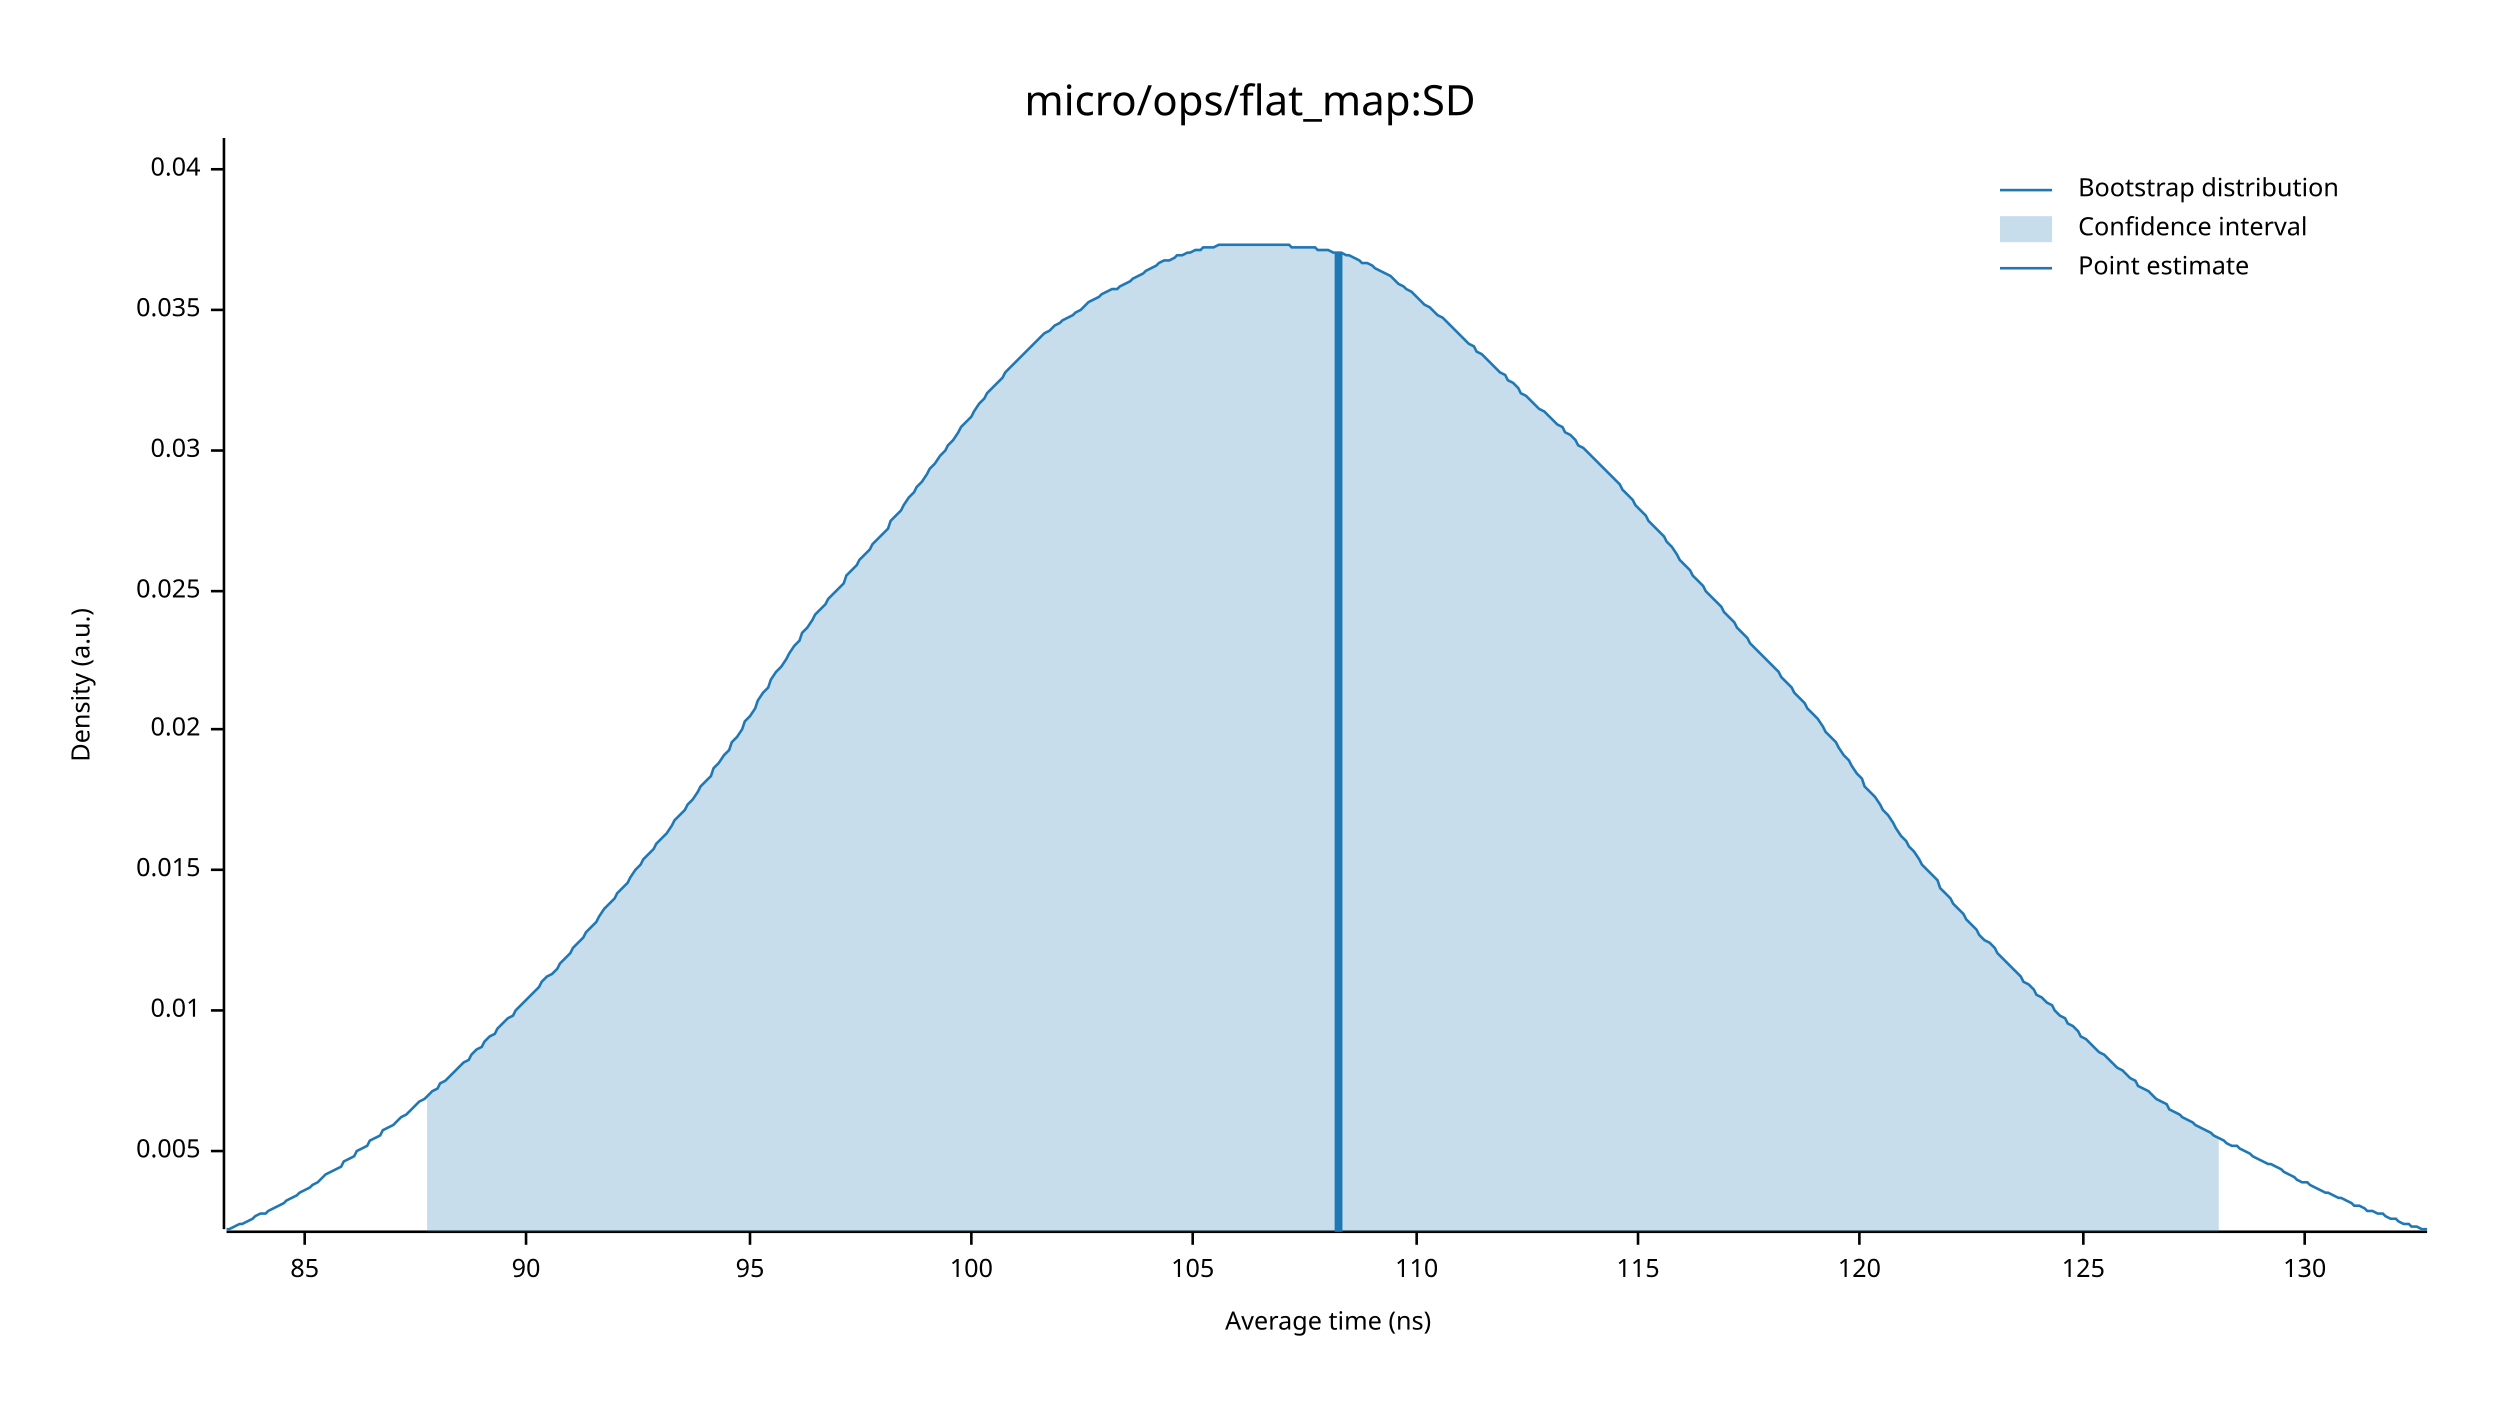
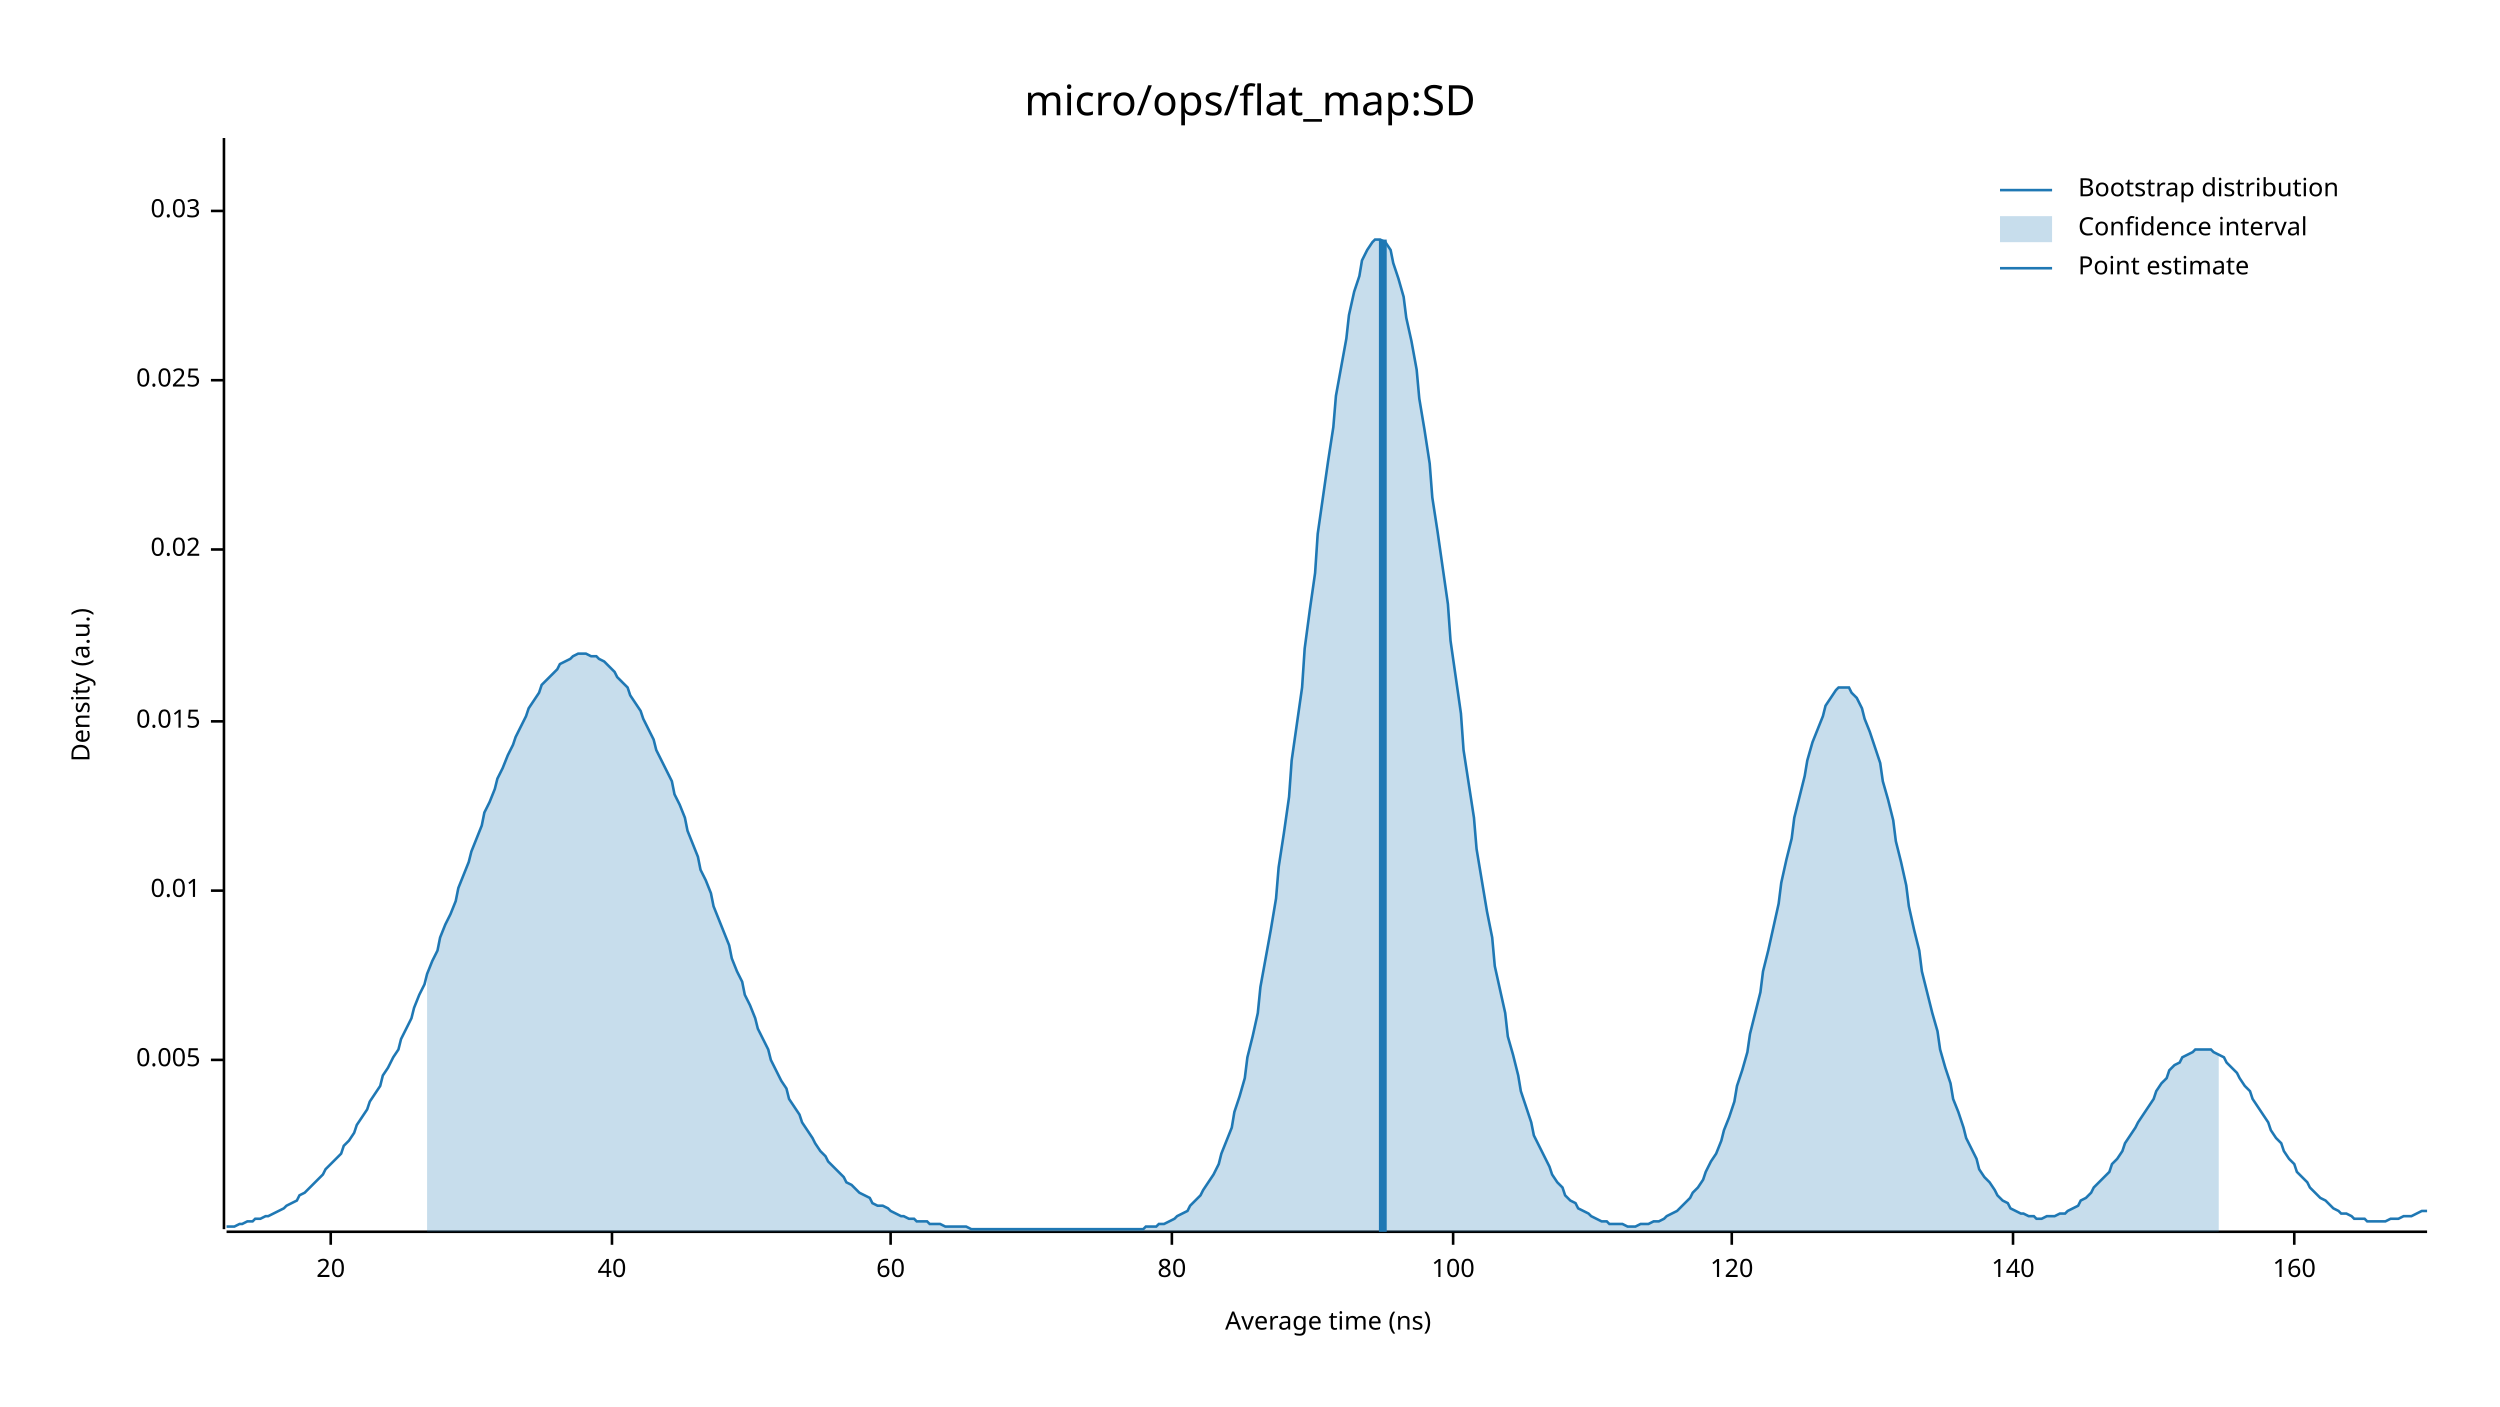
<svg xmlns="http://www.w3.org/2000/svg" width="960" height="540" viewBox="0 0 960 540">
  <text x="480" y="32" dy="0.76em" text-anchor="middle" font-family="sans-serif" font-size="16.129" opacity="1" fill="#000000">
micro/ops/flat_map:SD
</text>
  <text x="27" y="263" dy="0.76em" text-anchor="middle" font-family="sans-serif" font-size="9.677" opacity="1" fill="#000000" transform="rotate(270, 27, 263)">
Density (a.u.)
</text>
  <text x="510" y="513" dy="-0.5ex" text-anchor="middle" font-family="sans-serif" font-size="9.677" opacity="1" fill="#000000">
Average time (ns)
</text>
  <polyline fill="none" opacity="1" stroke="#000000" stroke-width="1" points="86,53 86,472 " />
-   <text x="77" y="442" dy="0.5ex" text-anchor="end" font-family="sans-serif" font-size="9.677" opacity="1" fill="#000000">
+   <text x="77" y="407" dy="0.5ex" text-anchor="end" font-family="sans-serif" font-size="9.677" opacity="1" fill="#000000">
0.005
</text>
-   <polyline fill="none" opacity="1" stroke="#000000" stroke-width="1" points="81,442 86,442 " />
-   <text x="77" y="388" dy="0.5ex" text-anchor="end" font-family="sans-serif" font-size="9.677" opacity="1" fill="#000000">
+   <polyline fill="none" opacity="1" stroke="#000000" stroke-width="1" points="81,407 86,407 " />
+   <text x="77" y="342" dy="0.5ex" text-anchor="end" font-family="sans-serif" font-size="9.677" opacity="1" fill="#000000">
0.01
</text>
-   <polyline fill="none" opacity="1" stroke="#000000" stroke-width="1" points="81,388 86,388 " />
-   <text x="77" y="334" dy="0.5ex" text-anchor="end" font-family="sans-serif" font-size="9.677" opacity="1" fill="#000000">
+   <polyline fill="none" opacity="1" stroke="#000000" stroke-width="1" points="81,342 86,342 " />
+   <text x="77" y="277" dy="0.5ex" text-anchor="end" font-family="sans-serif" font-size="9.677" opacity="1" fill="#000000">
0.015
</text>
-   <polyline fill="none" opacity="1" stroke="#000000" stroke-width="1" points="81,334 86,334 " />
-   <text x="77" y="280" dy="0.5ex" text-anchor="end" font-family="sans-serif" font-size="9.677" opacity="1" fill="#000000">
+   <polyline fill="none" opacity="1" stroke="#000000" stroke-width="1" points="81,277 86,277 " />
+   <text x="77" y="211" dy="0.5ex" text-anchor="end" font-family="sans-serif" font-size="9.677" opacity="1" fill="#000000">
0.02
</text>
-   <polyline fill="none" opacity="1" stroke="#000000" stroke-width="1" points="81,280 86,280 " />
-   <text x="77" y="227" dy="0.5ex" text-anchor="end" font-family="sans-serif" font-size="9.677" opacity="1" fill="#000000">
+   <polyline fill="none" opacity="1" stroke="#000000" stroke-width="1" points="81,211 86,211 " />
+   <text x="77" y="146" dy="0.5ex" text-anchor="end" font-family="sans-serif" font-size="9.677" opacity="1" fill="#000000">
0.025
</text>
-   <polyline fill="none" opacity="1" stroke="#000000" stroke-width="1" points="81,227 86,227 " />
-   <text x="77" y="173" dy="0.5ex" text-anchor="end" font-family="sans-serif" font-size="9.677" opacity="1" fill="#000000">
+   <polyline fill="none" opacity="1" stroke="#000000" stroke-width="1" points="81,146 86,146 " />
+   <text x="77" y="81" dy="0.5ex" text-anchor="end" font-family="sans-serif" font-size="9.677" opacity="1" fill="#000000">
0.03
</text>
-   <polyline fill="none" opacity="1" stroke="#000000" stroke-width="1" points="81,173 86,173 " />
-   <text x="77" y="119" dy="0.5ex" text-anchor="end" font-family="sans-serif" font-size="9.677" opacity="1" fill="#000000">
- 0.035
+   <polyline fill="none" opacity="1" stroke="#000000" stroke-width="1" points="81,81 86,81 " />
+   <polyline fill="none" opacity="1" stroke="#000000" stroke-width="1" points="87,473 932,473 " />
+   <text x="127" y="483" dy="0.76em" text-anchor="middle" font-family="sans-serif" font-size="9.677" opacity="1" fill="#000000">
+ 20
</text>
-   <polyline fill="none" opacity="1" stroke="#000000" stroke-width="1" points="81,119 86,119 " />
-   <text x="77" y="65" dy="0.5ex" text-anchor="end" font-family="sans-serif" font-size="9.677" opacity="1" fill="#000000">
- 0.04
+   <polyline fill="none" opacity="1" stroke="#000000" stroke-width="1" points="127,473 127,478 " />
+   <text x="235" y="483" dy="0.76em" text-anchor="middle" font-family="sans-serif" font-size="9.677" opacity="1" fill="#000000">
+ 40
</text>
-   <polyline fill="none" opacity="1" stroke="#000000" stroke-width="1" points="81,65 86,65 " />
-   <polyline fill="none" opacity="1" stroke="#000000" stroke-width="1" points="87,473 932,473 " />
-   <text x="117" y="483" dy="0.76em" text-anchor="middle" font-family="sans-serif" font-size="9.677" opacity="1" fill="#000000">
- 85
+   <polyline fill="none" opacity="1" stroke="#000000" stroke-width="1" points="235,473 235,478 " />
+   <text x="342" y="483" dy="0.76em" text-anchor="middle" font-family="sans-serif" font-size="9.677" opacity="1" fill="#000000">
+ 60
</text>
-   <polyline fill="none" opacity="1" stroke="#000000" stroke-width="1" points="117,473 117,478 " />
-   <text x="202" y="483" dy="0.76em" text-anchor="middle" font-family="sans-serif" font-size="9.677" opacity="1" fill="#000000">
- 90
+   <polyline fill="none" opacity="1" stroke="#000000" stroke-width="1" points="342,473 342,478 " />
+   <text x="450" y="483" dy="0.76em" text-anchor="middle" font-family="sans-serif" font-size="9.677" opacity="1" fill="#000000">
+ 80
</text>
-   <polyline fill="none" opacity="1" stroke="#000000" stroke-width="1" points="202,473 202,478 " />
-   <text x="288" y="483" dy="0.76em" text-anchor="middle" font-family="sans-serif" font-size="9.677" opacity="1" fill="#000000">
- 95
- </text>
-   <polyline fill="none" opacity="1" stroke="#000000" stroke-width="1" points="288,473 288,478 " />
-   <text x="373" y="483" dy="0.76em" text-anchor="middle" font-family="sans-serif" font-size="9.677" opacity="1" fill="#000000">
+   <polyline fill="none" opacity="1" stroke="#000000" stroke-width="1" points="450,473 450,478 " />
+   <text x="558" y="483" dy="0.76em" text-anchor="middle" font-family="sans-serif" font-size="9.677" opacity="1" fill="#000000">
100
</text>
-   <polyline fill="none" opacity="1" stroke="#000000" stroke-width="1" points="373,473 373,478 " />
-   <text x="458" y="483" dy="0.76em" text-anchor="middle" font-family="sans-serif" font-size="9.677" opacity="1" fill="#000000">
- 105
- </text>
-   <polyline fill="none" opacity="1" stroke="#000000" stroke-width="1" points="458,473 458,478 " />
-   <text x="544" y="483" dy="0.76em" text-anchor="middle" font-family="sans-serif" font-size="9.677" opacity="1" fill="#000000">
- 110
- </text>
-   <polyline fill="none" opacity="1" stroke="#000000" stroke-width="1" points="544,473 544,478 " />
-   <text x="629" y="483" dy="0.76em" text-anchor="middle" font-family="sans-serif" font-size="9.677" opacity="1" fill="#000000">
- 115
- </text>
-   <polyline fill="none" opacity="1" stroke="#000000" stroke-width="1" points="629,473 629,478 " />
-   <text x="714" y="483" dy="0.76em" text-anchor="middle" font-family="sans-serif" font-size="9.677" opacity="1" fill="#000000">
+   <polyline fill="none" opacity="1" stroke="#000000" stroke-width="1" points="558,473 558,478 " />
+   <text x="665" y="483" dy="0.76em" text-anchor="middle" font-family="sans-serif" font-size="9.677" opacity="1" fill="#000000">
120
</text>
-   <polyline fill="none" opacity="1" stroke="#000000" stroke-width="1" points="714,473 714,478 " />
-   <text x="800" y="483" dy="0.76em" text-anchor="middle" font-family="sans-serif" font-size="9.677" opacity="1" fill="#000000">
- 125
+   <polyline fill="none" opacity="1" stroke="#000000" stroke-width="1" points="665,473 665,478 " />
+   <text x="773" y="483" dy="0.76em" text-anchor="middle" font-family="sans-serif" font-size="9.677" opacity="1" fill="#000000">
+ 140
</text>
-   <polyline fill="none" opacity="1" stroke="#000000" stroke-width="1" points="800,473 800,478 " />
-   <text x="885" y="483" dy="0.76em" text-anchor="middle" font-family="sans-serif" font-size="9.677" opacity="1" fill="#000000">
- 130
+   <polyline fill="none" opacity="1" stroke="#000000" stroke-width="1" points="773,473 773,478 " />
+   <text x="881" y="483" dy="0.76em" text-anchor="middle" font-family="sans-serif" font-size="9.677" opacity="1" fill="#000000">
+ 160
</text>
-   <polyline fill="none" opacity="1" stroke="#000000" stroke-width="1" points="885,473 885,478 " />
-   <polyline fill="none" opacity="1" stroke="#1F78B4" stroke-width="1" points="87,472 88,472 90,471 92,470 93,470 95,469 97,468 98,467 100,466 102,466 103,465 105,464 107,463 109,462 110,461 112,460 114,459 115,458 117,457 119,456 120,455 122,454 124,452 125,451 127,450 129,449 131,448 132,446 134,445 136,444 137,442 139,441 141,440 142,438 144,437 146,436 147,434 149,433 151,432 153,430 154,429 156,428 158,426 159,425 161,423 163,422 164,421 166,419 168,418 169,416 171,415 173,413 175,411 176,410 178,408 180,407 181,405 183,403 185,402 186,400 188,398 190,397 191,395 193,393 195,391 197,390 198,388 200,386 202,384 203,383 205,381 207,379 208,377 210,375 212,374 214,372 215,370 217,368 219,366 220,364 222,362 224,360 225,358 227,356 229,354 230,352 232,349 234,347 236,345 237,343 239,341 241,339 242,337 244,334 246,332 247,330 249,328 251,326 252,324 254,322 256,320 258,317 259,315 261,313 263,311 264,309 266,307 268,304 269,302 271,300 273,298 274,295 276,293 278,290 280,288 281,285 283,283 285,280 286,277 288,275 290,272 291,269 293,266 295,264 296,261 298,258 300,256 302,253 303,251 305,248 307,246 308,243 310,241 312,238 313,236 315,234 317,232 318,230 320,228 322,226 324,224 325,221 327,219 329,217 330,215 332,213 334,211 335,209 337,207 339,205 341,203 342,200 344,198 346,196 347,194 349,191 351,189 352,187 354,185 356,182 357,180 359,178 361,175 363,173 364,171 366,169 368,166 369,164 371,162 373,160 374,158 376,155 378,153 379,151 381,149 383,147 385,145 386,143 388,141 390,139 391,138 393,136 395,134 396,133 398,131 400,129 401,128 403,127 405,125 407,124 408,123 410,122 412,121 413,120 415,119 417,117 418,116 420,115 422,114 423,113 425,112 427,111 429,111 430,110 432,109 434,108 435,107 437,106 439,105 440,104 442,103 444,102 445,101 447,100 449,100 451,99 452,98 454,98 456,97 457,97 459,96 461,96 462,95 464,95 466,95 468,94 469,94 471,94 473,94 474,94 476,94 478,94 479,94 481,94 483,94 484,94 486,94 488,94 490,94 491,94 493,94 495,94 496,95 498,95 500,95 501,95 503,95 505,95 506,96 508,96 510,96 512,97 513,97 515,97 517,98 518,98 520,99 522,100 523,101 525,101 527,102 528,103 530,104 532,105 534,106 535,107 537,109 539,110 540,111 542,112 544,114 545,115 547,117 549,118 550,119 552,121 554,122 556,124 557,125 559,127 561,129 562,130 564,132 566,133 567,135 569,136 571,138 573,140 574,141 576,143 578,144 579,146 581,147 583,149 584,151 586,152 588,154 589,155 591,157 593,158 595,160 596,161 598,163 600,164 601,166 603,167 605,169 606,171 608,172 610,174 611,175 613,177 615,179 617,181 618,182 620,184 622,186 623,188 625,190 627,192 628,194 630,196 632,198 633,200 635,202 637,204 639,206 640,208 642,210 644,213 645,215 647,217 649,219 650,221 652,223 654,225 655,227 657,229 659,231 661,233 662,235 664,237 666,239 667,241 669,243 671,245 672,247 674,249 676,251 677,252 679,254 681,256 683,258 684,260 686,262 688,264 689,266 691,268 693,270 694,272 696,274 698,276 700,279 701,281 703,283 705,285 706,287 708,290 710,292 711,294 713,297 715,299 716,302 718,304 720,306 722,309 723,311 725,313 727,316 728,318 730,321 732,323 733,325 735,327 737,330 738,332 740,334 742,336 744,338 745,341 747,343 749,345 750,347 752,349 754,351 755,353 757,355 759,357 760,359 762,361 764,362 766,364 767,366 769,368 771,370 772,371 774,373 776,375 777,377 779,378 781,380 782,382 784,383 786,385 788,386 789,388 791,390 793,391 794,393 796,394 798,396 799,398 801,399 803,401 804,402 806,404 808,405 810,407 811,408 813,410 815,411 816,412 818,414 820,415 821,417 823,418 825,419 827,421 828,422 830,423 832,424 833,426 835,427 837,428 838,429 840,430 842,431 843,432 845,433 847,434 849,435 850,436 852,437 854,438 855,439 857,440 859,440 860,441 862,442 864,443 865,444 867,445 869,446 871,447 872,447 874,448 876,449 877,450 879,451 881,452 882,453 884,454 886,454 887,455 889,456 891,457 893,458 894,458 896,459 898,460 899,460 901,461 903,462 904,463 906,463 908,464 909,465 911,465 913,466 915,466 916,467 918,468 920,468 921,469 923,470 925,470 926,471 928,471 930,472 932,472 " />
-   <polygon opacity="0.25" fill="#1F78B4" points="164,421 166,419 168,418 169,416 171,415 173,413 175,411 176,410 178,408 180,407 181,405 183,403 185,402 186,400 188,398 190,397 191,395 193,393 195,391 197,390 198,388 200,386 202,384 203,383 205,381 207,379 208,377 210,375 212,374 214,372 215,370 217,368 219,366 220,364 222,362 224,360 225,358 227,356 229,354 230,352 232,349 234,347 236,345 237,343 239,341 241,339 242,337 244,334 246,332 247,330 249,328 251,326 252,324 254,322 256,320 258,317 259,315 261,313 263,311 264,309 266,307 268,304 269,302 271,300 273,298 274,295 276,293 278,290 280,288 281,285 283,283 285,280 286,277 288,275 290,272 291,269 293,266 295,264 296,261 298,258 300,256 302,253 303,251 305,248 307,246 308,243 310,241 312,238 313,236 315,234 317,232 318,230 320,228 322,226 324,224 325,221 327,219 329,217 330,215 332,213 334,211 335,209 337,207 339,205 341,203 342,200 344,198 346,196 347,194 349,191 351,189 352,187 354,185 356,182 357,180 359,178 361,175 363,173 364,171 366,169 368,166 369,164 371,162 373,160 374,158 376,155 378,153 379,151 381,149 383,147 385,145 386,143 388,141 390,139 391,138 393,136 395,134 396,133 398,131 400,129 401,128 403,127 405,125 407,124 408,123 410,122 412,121 413,120 415,119 417,117 418,116 420,115 422,114 423,113 425,112 427,111 429,111 430,110 432,109 434,108 435,107 437,106 439,105 440,104 442,103 444,102 445,101 447,100 449,100 451,99 452,98 454,98 456,97 457,97 459,96 461,96 462,95 464,95 466,95 468,94 469,94 471,94 473,94 474,94 476,94 478,94 479,94 481,94 483,94 484,94 486,94 488,94 490,94 491,94 493,94 495,94 496,95 498,95 500,95 501,95 503,95 505,95 506,96 508,96 510,96 512,97 513,97 515,97 517,98 518,98 520,99 522,100 523,101 525,101 527,102 528,103 530,104 532,105 534,106 535,107 537,109 539,110 540,111 542,112 544,114 545,115 547,117 549,118 550,119 552,121 554,122 556,124 557,125 559,127 561,129 562,130 564,132 566,133 567,135 569,136 571,138 573,140 574,141 576,143 578,144 579,146 581,147 583,149 584,151 586,152 588,154 589,155 591,157 593,158 595,160 596,161 598,163 600,164 601,166 603,167 605,169 606,171 608,172 610,174 611,175 613,177 615,179 617,181 618,182 620,184 622,186 623,188 625,190 627,192 628,194 630,196 632,198 633,200 635,202 637,204 639,206 640,208 642,210 644,213 645,215 647,217 649,219 650,221 652,223 654,225 655,227 657,229 659,231 661,233 662,235 664,237 666,239 667,241 669,243 671,245 672,247 674,249 676,251 677,252 679,254 681,256 683,258 684,260 686,262 688,264 689,266 691,268 693,270 694,272 696,274 698,276 700,279 701,281 703,283 705,285 706,287 708,290 710,292 711,294 713,297 715,299 716,302 718,304 720,306 722,309 723,311 725,313 727,316 728,318 730,321 732,323 733,325 735,327 737,330 738,332 740,334 742,336 744,338 745,341 747,343 749,345 750,347 752,349 754,351 755,353 757,355 759,357 760,359 762,361 764,362 766,364 767,366 769,368 771,370 772,371 774,373 776,375 777,377 779,378 781,380 782,382 784,383 786,385 788,386 789,388 791,390 793,391 794,393 796,394 798,396 799,398 801,399 803,401 804,402 806,404 808,405 810,407 811,408 813,410 815,411 816,412 818,414 820,415 821,417 823,418 825,419 827,421 828,422 830,423 832,424 833,426 835,427 837,428 838,429 840,430 842,431 843,432 845,433 847,434 849,435 850,436 852,437 852,473 164,473 " />
-   <polyline fill="none" opacity="1" stroke="#1F78B4" stroke-width="3" points="514,473 514,97 " />
+   <polyline fill="none" opacity="1" stroke="#000000" stroke-width="1" points="881,473 881,478 " />
+   <polyline fill="none" opacity="1" stroke="#1F78B4" stroke-width="1" points="87,471 88,471 90,471 92,470 93,470 95,469 97,469 98,468 100,468 102,467 103,467 105,466 107,465 109,464 110,463 112,462 114,461 115,459 117,458 119,456 120,455 122,453 124,451 125,449 127,447 129,445 131,443 132,440 134,438 136,435 137,432 139,429 141,426 142,423 144,420 146,417 147,413 149,410 151,406 153,403 154,399 156,395 158,391 159,387 161,382 163,378 164,374 166,369 168,365 169,360 171,355 173,351 175,346 176,341 178,336 180,331 181,327 183,322 185,317 186,312 188,308 190,303 191,299 193,295 195,290 197,286 198,283 200,279 202,275 203,272 205,269 207,266 208,263 210,261 212,259 214,257 215,255 217,254 219,253 220,252 222,251 224,251 225,251 227,252 229,252 230,253 232,254 234,256 236,258 237,260 239,262 241,264 242,267 244,270 246,273 247,276 249,280 251,284 252,288 254,292 256,296 258,300 259,305 261,309 263,314 264,319 266,324 268,329 269,334 271,338 273,343 274,348 276,353 278,358 280,363 281,368 283,373 285,377 286,382 288,386 290,391 291,395 293,399 295,403 296,407 298,411 300,415 302,418 303,422 305,425 307,428 308,431 310,434 312,437 313,439 315,442 317,444 318,446 320,448 322,450 324,452 325,454 327,455 329,457 330,458 332,459 334,460 335,462 337,463 339,463 341,464 342,465 344,466 346,467 347,467 349,468 351,468 352,469 354,469 356,469 357,470 359,470 361,470 363,471 364,471 366,471 368,471 369,471 371,471 373,472 374,472 376,472 378,472 379,472 381,472 383,472 385,472 386,472 388,472 390,472 391,472 393,472 395,472 396,472 398,472 400,472 401,472 403,472 405,472 407,472 408,472 410,472 412,472 413,472 415,472 417,472 418,472 420,472 422,472 423,472 425,472 427,472 429,472 430,472 432,472 434,472 435,472 437,472 439,472 440,471 442,471 444,471 445,470 447,470 449,469 451,468 452,467 454,466 456,465 457,463 459,461 461,459 462,457 464,454 466,451 468,447 469,443 471,438 473,433 474,427 476,421 478,414 479,406 481,398 483,389 484,379 486,368 488,357 490,345 491,333 493,320 495,306 496,292 498,278 500,264 501,249 503,234 505,220 506,205 508,191 510,177 512,164 513,152 515,141 517,130 518,121 520,112 522,106 523,100 525,96 527,93 528,92 530,92 532,93 534,96 535,101 537,107 539,114 540,122 542,131 544,142 545,153 547,165 549,178 550,191 552,204 554,218 556,232 557,246 559,260 561,274 562,288 564,301 566,314 567,326 569,338 571,350 573,360 574,371 576,380 578,389 579,398 581,405 583,413 584,419 586,425 588,431 589,436 591,440 593,444 595,448 596,451 598,454 600,456 601,459 603,461 605,462 606,464 608,465 610,466 611,467 613,468 615,469 617,469 618,470 620,470 622,470 623,470 625,471 627,471 628,471 630,470 632,470 633,470 635,469 637,469 639,468 640,467 642,466 644,465 645,464 647,462 649,460 650,458 652,456 654,453 655,450 657,446 659,443 661,438 662,434 664,429 666,423 667,417 669,411 671,404 672,397 674,389 676,381 677,373 679,365 681,356 683,347 684,339 686,330 688,322 689,314 691,306 693,298 694,292 696,285 698,280 700,275 701,271 703,268 705,265 706,264 708,264 710,264 711,266 713,268 715,272 716,276 718,281 720,287 722,293 723,300 725,307 727,315 728,323 730,331 732,340 733,348 735,357 737,365 738,373 740,381 742,389 744,396 745,403 747,410 749,416 750,422 752,427 754,433 755,437 757,441 759,445 760,449 762,452 764,454 766,457 767,459 769,461 771,462 772,464 774,465 776,466 777,466 779,467 781,467 782,468 784,468 786,467 788,467 789,467 791,466 793,466 794,465 796,464 798,463 799,461 801,460 803,458 804,456 806,454 808,452 810,450 811,447 813,445 815,442 816,439 818,436 820,433 821,431 823,428 825,425 827,422 828,419 830,416 832,414 833,411 835,409 837,408 838,406 840,405 842,404 843,403 845,403 847,403 849,403 850,404 852,405 854,406 855,408 857,410 859,412 860,414 862,417 864,419 865,422 867,425 869,428 871,431 872,434 874,437 876,439 877,442 879,445 881,447 882,450 884,452 886,454 887,456 889,458 891,460 893,461 894,462 896,464 898,465 899,466 901,466 903,467 904,468 906,468 908,468 909,469 911,469 913,469 915,469 916,469 918,468 920,468 921,468 923,467 925,467 926,467 928,466 930,465 932,465 " />
+   <polygon opacity="0.25" fill="#1F78B4" points="164,374 166,369 168,365 169,360 171,355 173,351 175,346 176,341 178,336 180,331 181,327 183,322 185,317 186,312 188,308 190,303 191,299 193,295 195,290 197,286 198,283 200,279 202,275 203,272 205,269 207,266 208,263 210,261 212,259 214,257 215,255 217,254 219,253 220,252 222,251 224,251 225,251 227,252 229,252 230,253 232,254 234,256 236,258 237,260 239,262 241,264 242,267 244,270 246,273 247,276 249,280 251,284 252,288 254,292 256,296 258,300 259,305 261,309 263,314 264,319 266,324 268,329 269,334 271,338 273,343 274,348 276,353 278,358 280,363 281,368 283,373 285,377 286,382 288,386 290,391 291,395 293,399 295,403 296,407 298,411 300,415 302,418 303,422 305,425 307,428 308,431 310,434 312,437 313,439 315,442 317,444 318,446 320,448 322,450 324,452 325,454 327,455 329,457 330,458 332,459 334,460 335,462 337,463 339,463 341,464 342,465 344,466 346,467 347,467 349,468 351,468 352,469 354,469 356,469 357,470 359,470 361,470 363,471 364,471 366,471 368,471 369,471 371,471 373,472 374,472 376,472 378,472 379,472 381,472 383,472 385,472 386,472 388,472 390,472 391,472 393,472 395,472 396,472 398,472 400,472 401,472 403,472 405,472 407,472 408,472 410,472 412,472 413,472 415,472 417,472 418,472 420,472 422,472 423,472 425,472 427,472 429,472 430,472 432,472 434,472 435,472 437,472 439,472 440,471 442,471 444,471 445,470 447,470 449,469 451,468 452,467 454,466 456,465 457,463 459,461 461,459 462,457 464,454 466,451 468,447 469,443 471,438 473,433 474,427 476,421 478,414 479,406 481,398 483,389 484,379 486,368 488,357 490,345 491,333 493,320 495,306 496,292 498,278 500,264 501,249 503,234 505,220 506,205 508,191 510,177 512,164 513,152 515,141 517,130 518,121 520,112 522,106 523,100 525,96 527,93 528,92 530,92 532,93 534,96 535,101 537,107 539,114 540,122 542,131 544,142 545,153 547,165 549,178 550,191 552,204 554,218 556,232 557,246 559,260 561,274 562,288 564,301 566,314 567,326 569,338 571,350 573,360 574,371 576,380 578,389 579,398 581,405 583,413 584,419 586,425 588,431 589,436 591,440 593,444 595,448 596,451 598,454 600,456 601,459 603,461 605,462 606,464 608,465 610,466 611,467 613,468 615,469 617,469 618,470 620,470 622,470 623,470 625,471 627,471 628,471 630,470 632,470 633,470 635,469 637,469 639,468 640,467 642,466 644,465 645,464 647,462 649,460 650,458 652,456 654,453 655,450 657,446 659,443 661,438 662,434 664,429 666,423 667,417 669,411 671,404 672,397 674,389 676,381 677,373 679,365 681,356 683,347 684,339 686,330 688,322 689,314 691,306 693,298 694,292 696,285 698,280 700,275 701,271 703,268 705,265 706,264 708,264 710,264 711,266 713,268 715,272 716,276 718,281 720,287 722,293 723,300 725,307 727,315 728,323 730,331 732,340 733,348 735,357 737,365 738,373 740,381 742,389 744,396 745,403 747,410 749,416 750,422 752,427 754,433 755,437 757,441 759,445 760,449 762,452 764,454 766,457 767,459 769,461 771,462 772,464 774,465 776,466 777,466 779,467 781,467 782,468 784,468 786,467 788,467 789,467 791,466 793,466 794,465 796,464 798,463 799,461 801,460 803,458 804,456 806,454 808,452 810,450 811,447 813,445 815,442 816,439 818,436 820,433 821,431 823,428 825,425 827,422 828,419 830,416 832,414 833,411 835,409 837,408 838,406 840,405 842,404 843,403 845,403 847,403 849,403 850,404 852,405 852,473 164,473 " />
+   <polyline fill="none" opacity="1" stroke="#1F78B4" stroke-width="3" points="531,473 531,92 " />
  <text x="798" y="68" dy="0.76em" text-anchor="start" font-family="sans-serif" font-size="9.677" opacity="1" fill="#000000">
Bootstrap distribution
</text>
  <text x="798" y="83" dy="0.76em" text-anchor="start" font-family="sans-serif" font-size="9.677" opacity="1" fill="#000000">
Confidence interval
</text>
  <text x="798" y="98" dy="0.76em" text-anchor="start" font-family="sans-serif" font-size="9.677" opacity="1" fill="#000000">
Point estimate
</text>
  <polyline fill="none" opacity="1" stroke="#1F78B4" stroke-width="1" points="768,73 788,73 " />
  <rect x="768" y="83" width="20" height="10" opacity="0.25" fill="#1F78B4" stroke="none" />
  <polyline fill="none" opacity="1" stroke="#1F78B4" stroke-width="1" points="768,103 788,103 " />
</svg>
